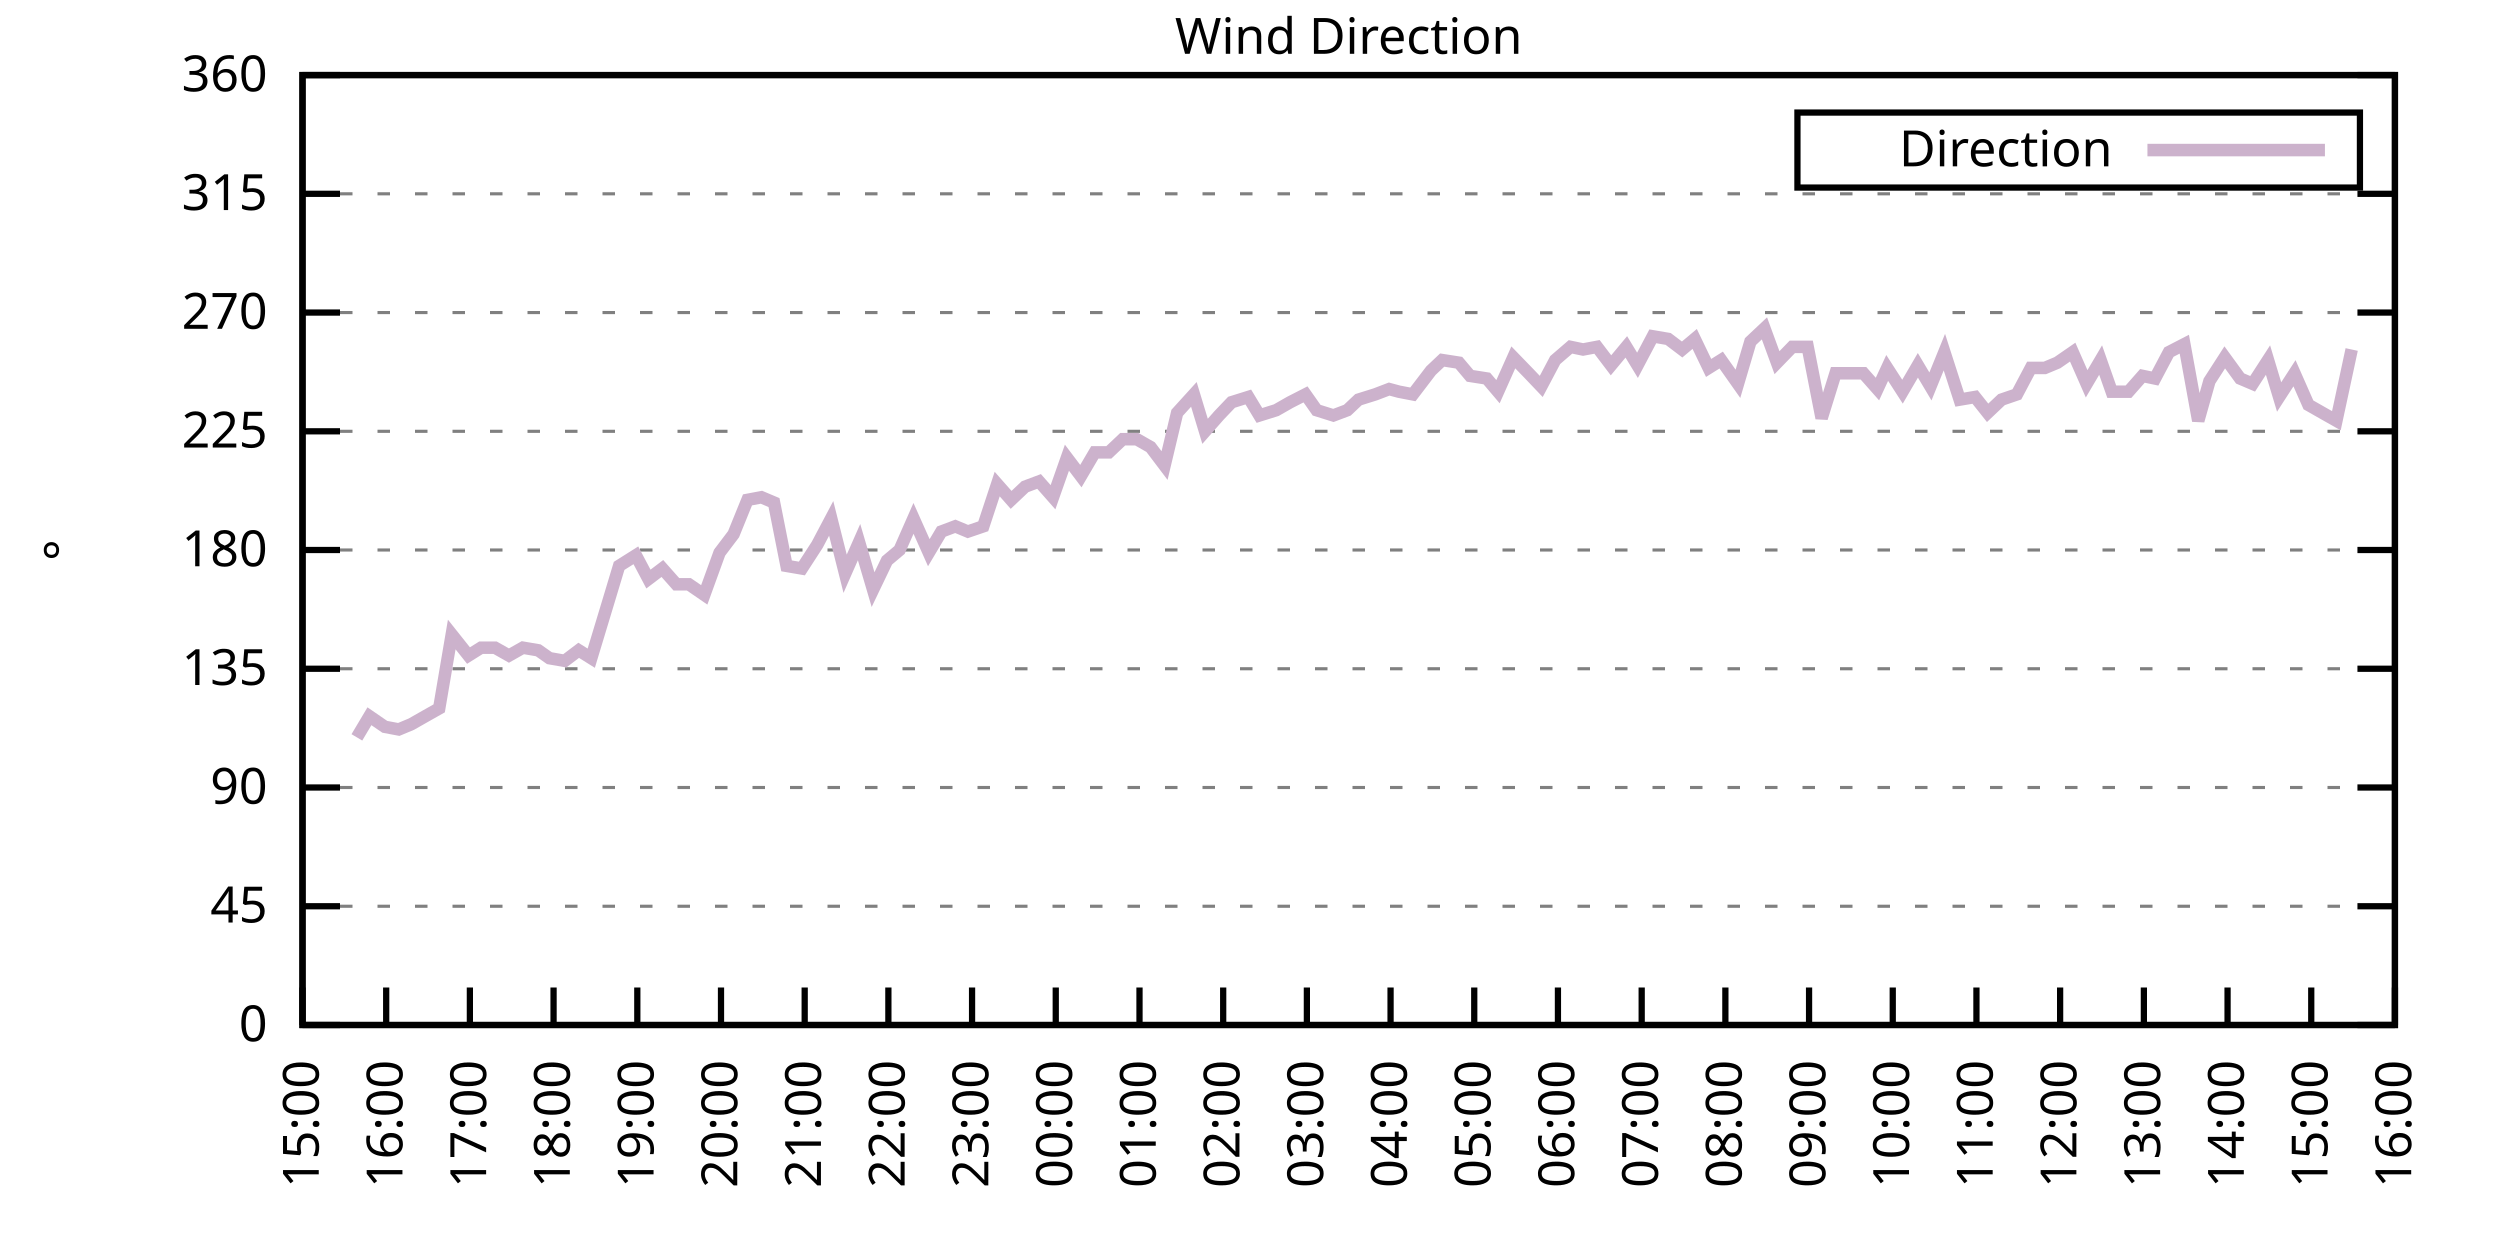
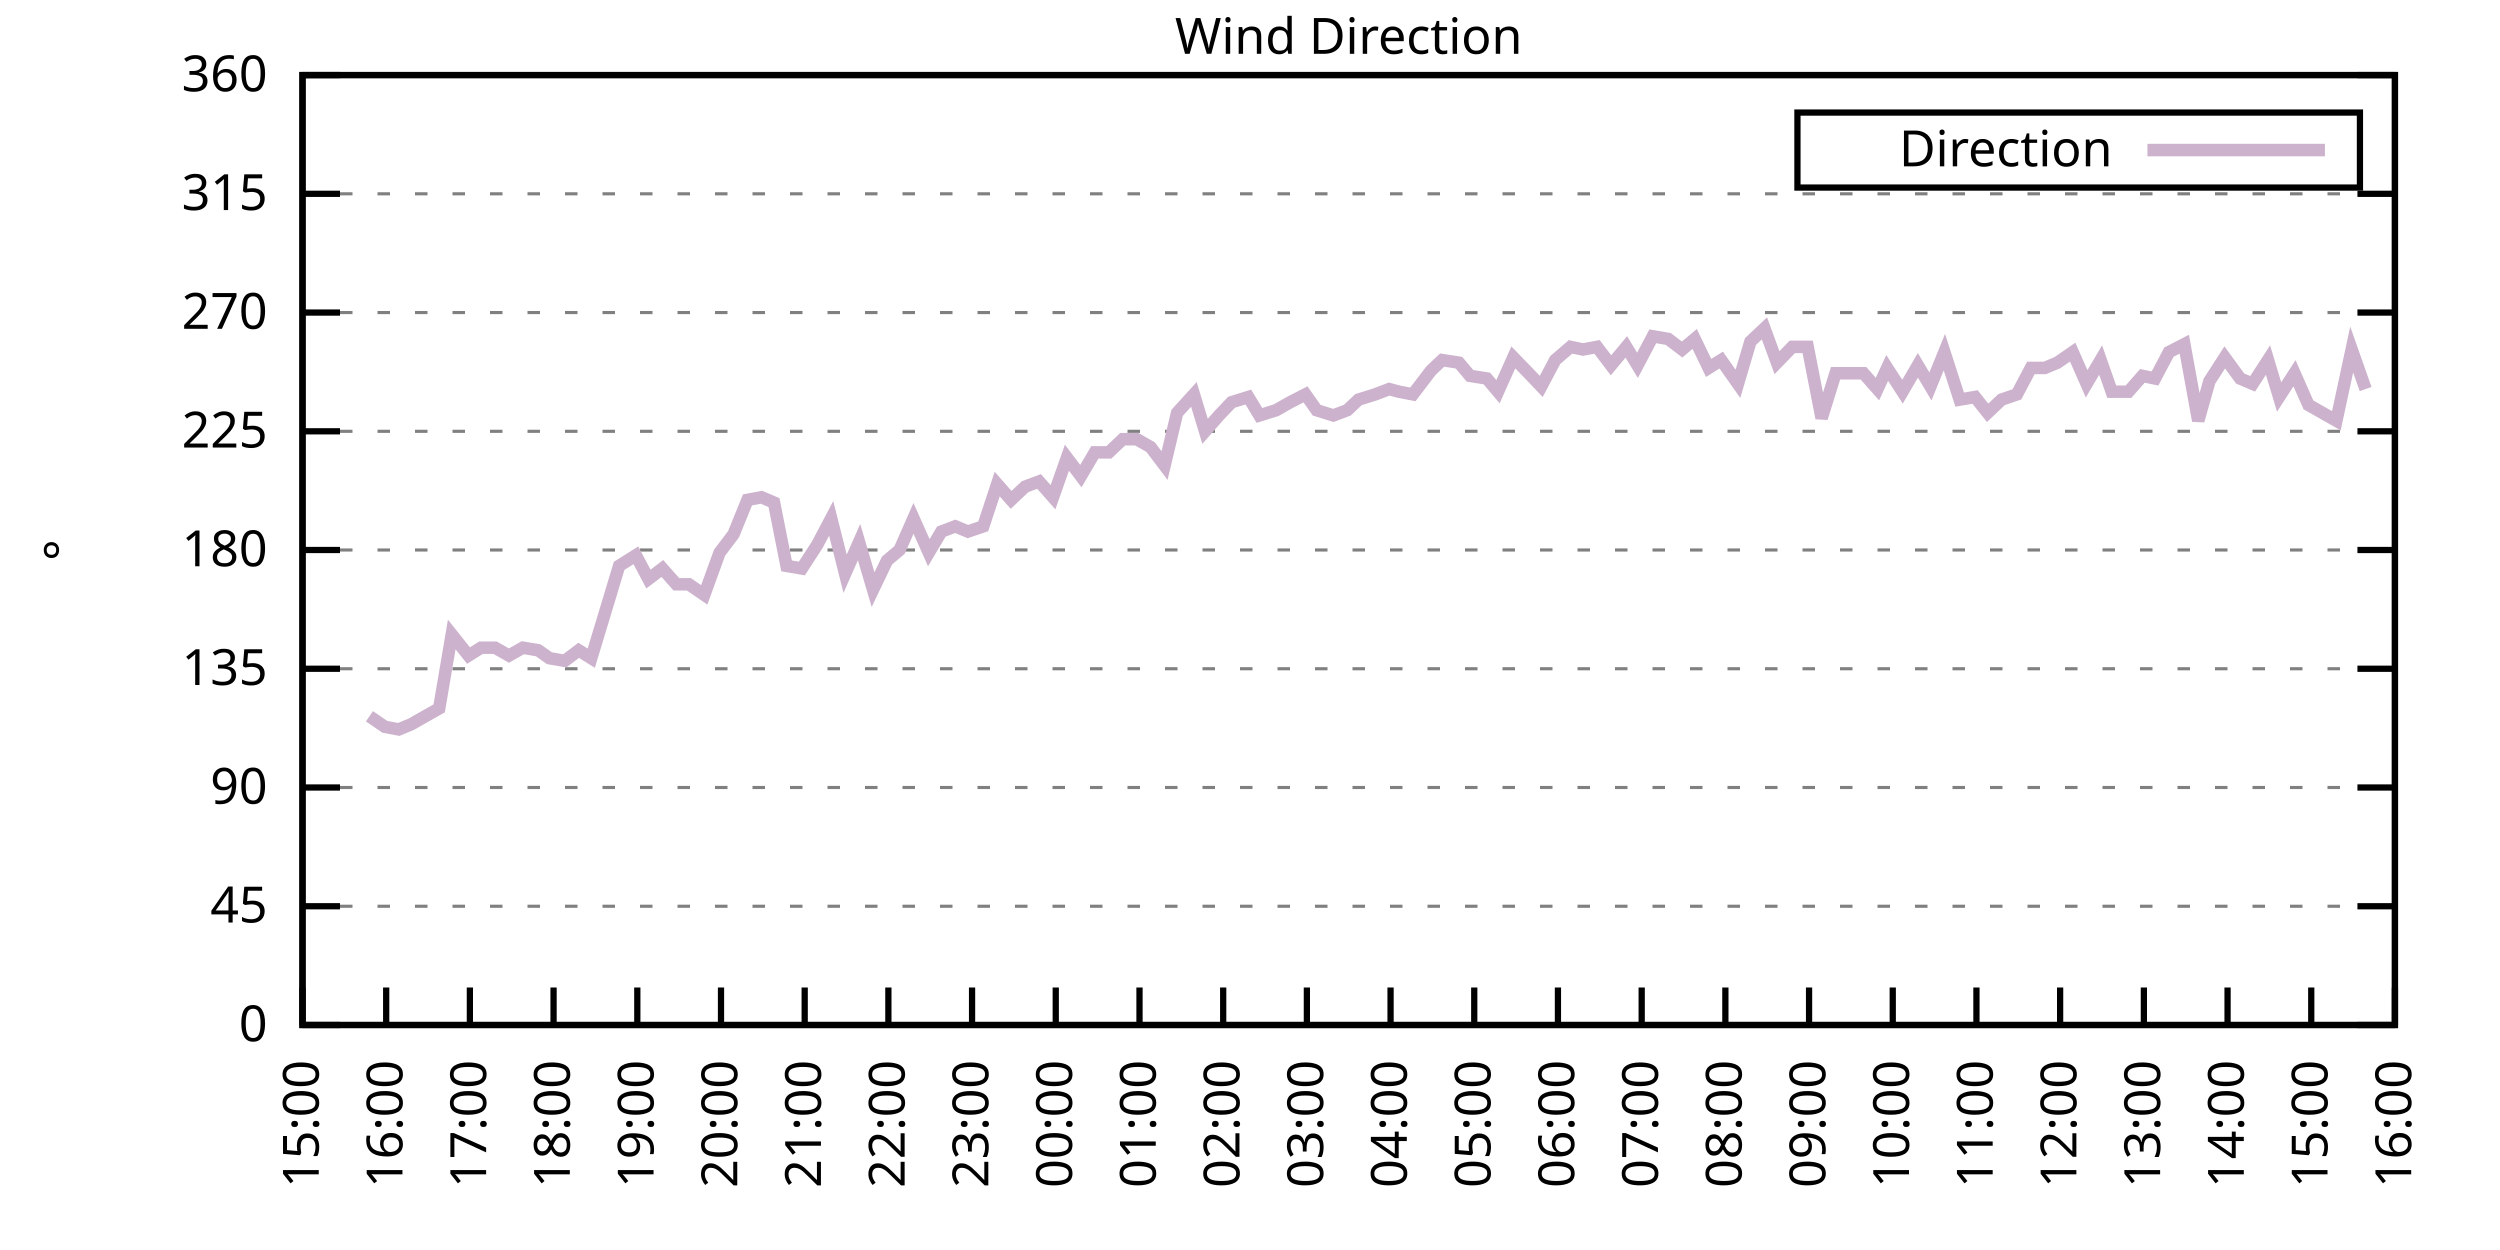
<svg xmlns="http://www.w3.org/2000/svg" xmlns:xlink="http://www.w3.org/1999/xlink" width="400" height="200" viewBox="0 0 400 200">
  <g id="gnuplot_canvas">
    <rect x="0" y="0" width="400" height="200" fill="none" />
    <defs>
      <circle id="gpDot" r="0.5" stroke-width="0.5" stroke="currentColor" />
      <path id="gpPt0" stroke-width="0.333" stroke="currentColor" d="M-1,0 h2 M0,-1 v2" />
      <path id="gpPt1" stroke-width="0.333" stroke="currentColor" d="M-1,-1 L1,1 M1,-1 L-1,1" />
      <path id="gpPt2" stroke-width="0.333" stroke="currentColor" d="M-1,0 L1,0 M0,-1 L0,1 M-1,-1 L1,1 M-1,1 L1,-1" />
      <rect id="gpPt3" stroke-width="0.333" stroke="currentColor" x="-1" y="-1" width="2" height="2" />
      <rect id="gpPt4" stroke-width="0.333" stroke="currentColor" fill="currentColor" x="-1" y="-1" width="2" height="2" />
      <circle id="gpPt5" stroke-width="0.333" stroke="currentColor" cx="0" cy="0" r="1" />
      <use xlink:href="#gpPt5" id="gpPt6" fill="currentColor" stroke="none" />
      <path id="gpPt7" stroke-width="0.333" stroke="currentColor" d="M0,-1.33 L-1.33,0.67 L1.33,0.67 z" />
      <use xlink:href="#gpPt7" id="gpPt8" fill="currentColor" stroke="none" />
      <use xlink:href="#gpPt7" id="gpPt9" stroke="currentColor" transform="rotate(180)" />
      <use xlink:href="#gpPt9" id="gpPt10" fill="currentColor" stroke="none" />
      <use xlink:href="#gpPt3" id="gpPt11" stroke="currentColor" transform="rotate(45)" />
      <use xlink:href="#gpPt11" id="gpPt12" fill="currentColor" stroke="none" />
      <path id="gpPt13" stroke-width="0.333" stroke="currentColor" d="M0,1.330 L1.265,0.411 L0.782,-1.067 L-0.782,-1.076 L-1.265,0.411 z" />
      <use xlink:href="#gpPt13" id="gpPt14" fill="currentColor" stroke="none" />
      <filter id="textbox" filterUnits="objectBoundingBox" x="0" y="0" height="1" width="1">
        <feFlood flood-color="white" flood-opacity="1" result="bgnd" />
        <feComposite in="SourceGraphic" in2="bgnd" operator="atop" />
      </filter>
      <filter id="greybox" filterUnits="objectBoundingBox" x="0" y="0" height="1" width="1">
        <feFlood flood-color="lightgrey" flood-opacity="1" result="grey" />
        <feComposite in="SourceGraphic" in2="grey" operator="atop" />
      </filter>
    </defs>
    <g fill="none" color="white" stroke="currentColor" stroke-width="1.00" stroke-linecap="butt" stroke-linejoin="miter">
</g>
    <g fill="none" color="black" stroke="currentColor" stroke-width="1.00" stroke-linecap="butt" stroke-linejoin="miter">
      <g stroke="none" shape-rendering="crispEdges">
        <polygon fill="rgb(255, 255, 255)" points="48.40,164.00 383.18,164.00 383.18,12.02 48.40,12.02 " />
      </g>
    </g>
    <g fill="none" color="black" stroke="currentColor" stroke-width="1.00" stroke-linecap="butt" stroke-linejoin="miter">
</g>
    <g fill="none" color="black" stroke="black" stroke-width="0.50" stroke-linecap="butt" stroke-linejoin="miter">
</g>
    <g fill="none" color="gray" stroke="currentColor" stroke-width="0.50" stroke-linecap="butt" stroke-linejoin="miter">
      <path stroke="gray" stroke-dasharray="2,4" class="gridline" d="M48.40,164.00 L383.19,164.00  " />
    </g>
    <g fill="none" color="gray" stroke="gray" stroke-width="1.00" stroke-linecap="butt" stroke-linejoin="miter">
</g>
    <g fill="none" color="black" stroke="currentColor" stroke-width="1.00" stroke-linecap="butt" stroke-linejoin="miter">
      <path stroke="black" d="M48.40,164.00 L54.40,164.00 M383.19,164.00 L377.19,164.00  " />
      <g transform="translate(42.80,166.60)" stroke="none" fill="black" font-family="Sans" font-size="8.00" text-anchor="end">
        <text>
          <tspan font-family="Sans"> 0</tspan>
        </text>
      </g>
    </g>
    <g fill="none" color="black" stroke="currentColor" stroke-width="1.00" stroke-linecap="butt" stroke-linejoin="miter">
</g>
    <g fill="none" color="black" stroke="black" stroke-width="0.50" stroke-linecap="butt" stroke-linejoin="miter">
</g>
    <g fill="none" color="gray" stroke="currentColor" stroke-width="0.50" stroke-linecap="butt" stroke-linejoin="miter">
      <path stroke="gray" stroke-dasharray="2,4" class="gridline" d="M48.40,145.00 L383.19,145.00  " />
    </g>
    <g fill="none" color="gray" stroke="gray" stroke-width="1.00" stroke-linecap="butt" stroke-linejoin="miter">
</g>
    <g fill="none" color="black" stroke="currentColor" stroke-width="1.00" stroke-linecap="butt" stroke-linejoin="miter">
      <path stroke="black" d="M48.40,145.00 L54.40,145.00 M383.19,145.00 L377.19,145.00  " />
      <g transform="translate(42.80,147.60)" stroke="none" fill="black" font-family="Sans" font-size="8.00" text-anchor="end">
        <text>
          <tspan font-family="Sans"> 45</tspan>
        </text>
      </g>
    </g>
    <g fill="none" color="black" stroke="currentColor" stroke-width="1.00" stroke-linecap="butt" stroke-linejoin="miter">
</g>
    <g fill="none" color="black" stroke="black" stroke-width="0.50" stroke-linecap="butt" stroke-linejoin="miter">
</g>
    <g fill="none" color="gray" stroke="currentColor" stroke-width="0.50" stroke-linecap="butt" stroke-linejoin="miter">
      <path stroke="gray" stroke-dasharray="2,4" class="gridline" d="M48.40,126.00 L383.19,126.00  " />
    </g>
    <g fill="none" color="gray" stroke="gray" stroke-width="1.00" stroke-linecap="butt" stroke-linejoin="miter">
</g>
    <g fill="none" color="black" stroke="currentColor" stroke-width="1.00" stroke-linecap="butt" stroke-linejoin="miter">
      <path stroke="black" d="M48.40,126.00 L54.40,126.00 M383.19,126.00 L377.19,126.00  " />
      <g transform="translate(42.80,128.60)" stroke="none" fill="black" font-family="Sans" font-size="8.00" text-anchor="end">
        <text>
          <tspan font-family="Sans"> 90</tspan>
        </text>
      </g>
    </g>
    <g fill="none" color="black" stroke="currentColor" stroke-width="1.00" stroke-linecap="butt" stroke-linejoin="miter">
</g>
    <g fill="none" color="black" stroke="black" stroke-width="0.50" stroke-linecap="butt" stroke-linejoin="miter">
</g>
    <g fill="none" color="gray" stroke="currentColor" stroke-width="0.50" stroke-linecap="butt" stroke-linejoin="miter">
      <path stroke="gray" stroke-dasharray="2,4" class="gridline" d="M48.40,107.00 L383.19,107.00  " />
    </g>
    <g fill="none" color="gray" stroke="gray" stroke-width="1.00" stroke-linecap="butt" stroke-linejoin="miter">
</g>
    <g fill="none" color="black" stroke="currentColor" stroke-width="1.00" stroke-linecap="butt" stroke-linejoin="miter">
      <path stroke="black" d="M48.40,107.00 L54.40,107.00 M383.19,107.00 L377.19,107.00  " />
      <g transform="translate(42.80,109.60)" stroke="none" fill="black" font-family="Sans" font-size="8.00" text-anchor="end">
        <text>
          <tspan font-family="Sans"> 135</tspan>
        </text>
      </g>
    </g>
    <g fill="none" color="black" stroke="currentColor" stroke-width="1.00" stroke-linecap="butt" stroke-linejoin="miter">
</g>
    <g fill="none" color="black" stroke="black" stroke-width="0.50" stroke-linecap="butt" stroke-linejoin="miter">
</g>
    <g fill="none" color="gray" stroke="currentColor" stroke-width="0.50" stroke-linecap="butt" stroke-linejoin="miter">
      <path stroke="gray" stroke-dasharray="2,4" class="gridline" d="M48.40,88.00 L383.19,88.00  " />
    </g>
    <g fill="none" color="gray" stroke="gray" stroke-width="1.00" stroke-linecap="butt" stroke-linejoin="miter">
</g>
    <g fill="none" color="black" stroke="currentColor" stroke-width="1.00" stroke-linecap="butt" stroke-linejoin="miter">
      <path stroke="black" d="M48.40,88.00 L54.40,88.00 M383.19,88.00 L377.19,88.00  " />
      <g transform="translate(42.80,90.60)" stroke="none" fill="black" font-family="Sans" font-size="8.00" text-anchor="end">
        <text>
          <tspan font-family="Sans"> 180</tspan>
        </text>
      </g>
    </g>
    <g fill="none" color="black" stroke="currentColor" stroke-width="1.00" stroke-linecap="butt" stroke-linejoin="miter">
</g>
    <g fill="none" color="black" stroke="black" stroke-width="0.50" stroke-linecap="butt" stroke-linejoin="miter">
</g>
    <g fill="none" color="gray" stroke="currentColor" stroke-width="0.50" stroke-linecap="butt" stroke-linejoin="miter">
      <path stroke="gray" stroke-dasharray="2,4" class="gridline" d="M48.40,69.01 L383.19,69.01  " />
    </g>
    <g fill="none" color="gray" stroke="gray" stroke-width="1.00" stroke-linecap="butt" stroke-linejoin="miter">
</g>
    <g fill="none" color="black" stroke="currentColor" stroke-width="1.00" stroke-linecap="butt" stroke-linejoin="miter">
      <path stroke="black" d="M48.40,69.01 L54.40,69.01 M383.19,69.01 L377.19,69.01  " />
      <g transform="translate(42.80,71.61)" stroke="none" fill="black" font-family="Sans" font-size="8.00" text-anchor="end">
        <text>
          <tspan font-family="Sans"> 225</tspan>
        </text>
      </g>
    </g>
    <g fill="none" color="black" stroke="currentColor" stroke-width="1.00" stroke-linecap="butt" stroke-linejoin="miter">
</g>
    <g fill="none" color="black" stroke="black" stroke-width="0.50" stroke-linecap="butt" stroke-linejoin="miter">
</g>
    <g fill="none" color="gray" stroke="currentColor" stroke-width="0.50" stroke-linecap="butt" stroke-linejoin="miter">
      <path stroke="gray" stroke-dasharray="2,4" class="gridline" d="M48.40,50.01 L383.19,50.01  " />
    </g>
    <g fill="none" color="gray" stroke="gray" stroke-width="1.00" stroke-linecap="butt" stroke-linejoin="miter">
</g>
    <g fill="none" color="black" stroke="currentColor" stroke-width="1.00" stroke-linecap="butt" stroke-linejoin="miter">
      <path stroke="black" d="M48.40,50.01 L54.40,50.01 M383.19,50.01 L377.19,50.01  " />
      <g transform="translate(42.80,52.61)" stroke="none" fill="black" font-family="Sans" font-size="8.00" text-anchor="end">
        <text>
          <tspan font-family="Sans"> 270</tspan>
        </text>
      </g>
    </g>
    <g fill="none" color="black" stroke="currentColor" stroke-width="1.00" stroke-linecap="butt" stroke-linejoin="miter">
</g>
    <g fill="none" color="black" stroke="black" stroke-width="0.50" stroke-linecap="butt" stroke-linejoin="miter">
</g>
    <g fill="none" color="gray" stroke="currentColor" stroke-width="0.50" stroke-linecap="butt" stroke-linejoin="miter">
      <path stroke="gray" stroke-dasharray="2,4" class="gridline" d="M48.40,31.01 L383.19,31.01  " />
    </g>
    <g fill="none" color="gray" stroke="gray" stroke-width="1.00" stroke-linecap="butt" stroke-linejoin="miter">
</g>
    <g fill="none" color="black" stroke="currentColor" stroke-width="1.00" stroke-linecap="butt" stroke-linejoin="miter">
      <path stroke="black" d="M48.40,31.01 L54.40,31.01 M383.19,31.01 L377.19,31.01  " />
      <g transform="translate(42.80,33.61)" stroke="none" fill="black" font-family="Sans" font-size="8.00" text-anchor="end">
        <text>
          <tspan font-family="Sans"> 315</tspan>
        </text>
      </g>
    </g>
    <g fill="none" color="black" stroke="currentColor" stroke-width="1.00" stroke-linecap="butt" stroke-linejoin="miter">
</g>
    <g fill="none" color="black" stroke="black" stroke-width="0.50" stroke-linecap="butt" stroke-linejoin="miter">
</g>
    <g fill="none" color="gray" stroke="currentColor" stroke-width="0.50" stroke-linecap="butt" stroke-linejoin="miter">
      <path stroke="gray" stroke-dasharray="2,4" class="gridline" d="M48.40,12.01 L383.19,12.01  " />
    </g>
    <g fill="none" color="gray" stroke="gray" stroke-width="1.00" stroke-linecap="butt" stroke-linejoin="miter">
</g>
    <g fill="none" color="black" stroke="currentColor" stroke-width="1.00" stroke-linecap="butt" stroke-linejoin="miter">
      <path stroke="black" d="M48.40,12.01 L54.40,12.01 M383.19,12.01 L377.19,12.01  " />
      <g transform="translate(42.80,14.61)" stroke="none" fill="black" font-family="Sans" font-size="8.00" text-anchor="end">
        <text>
          <tspan font-family="Sans"> 360</tspan>
        </text>
      </g>
    </g>
    <g fill="none" color="black" stroke="currentColor" stroke-width="1.00" stroke-linecap="butt" stroke-linejoin="miter">
      <path stroke="black" d="M48.40,164.00 L48.40,158.00  " />
      <g transform="translate(51.00,169.60) rotate(270.00)" stroke="none" fill="black" font-family="Sans" font-size="8.00" text-anchor="end">
        <text>
          <tspan font-family="Sans">15:00</tspan>
        </text>
      </g>
    </g>
    <g fill="none" color="black" stroke="currentColor" stroke-width="1.00" stroke-linecap="butt" stroke-linejoin="miter">
      <path stroke="black" d="M61.79,164.00 L61.79,158.00  " />
      <g transform="translate(64.39,169.60) rotate(270.00)" stroke="none" fill="black" font-family="Sans" font-size="8.00" text-anchor="end">
        <text>
          <tspan font-family="Sans">16:00</tspan>
        </text>
      </g>
    </g>
    <g fill="none" color="black" stroke="currentColor" stroke-width="1.00" stroke-linecap="butt" stroke-linejoin="miter">
      <path stroke="black" d="M75.18,164.00 L75.18,158.00  " />
      <g transform="translate(77.78,169.60) rotate(270.00)" stroke="none" fill="black" font-family="Sans" font-size="8.00" text-anchor="end">
        <text>
          <tspan font-family="Sans">17:00</tspan>
        </text>
      </g>
    </g>
    <g fill="none" color="black" stroke="currentColor" stroke-width="1.00" stroke-linecap="butt" stroke-linejoin="miter">
      <path stroke="black" d="M88.57,164.00 L88.57,158.00  " />
      <g transform="translate(91.17,169.60) rotate(270.00)" stroke="none" fill="black" font-family="Sans" font-size="8.00" text-anchor="end">
        <text>
          <tspan font-family="Sans">18:00</tspan>
        </text>
      </g>
    </g>
    <g fill="none" color="black" stroke="currentColor" stroke-width="1.00" stroke-linecap="butt" stroke-linejoin="miter">
      <path stroke="black" d="M101.97,164.00 L101.97,158.00  " />
      <g transform="translate(104.57,169.60) rotate(270.00)" stroke="none" fill="black" font-family="Sans" font-size="8.00" text-anchor="end">
        <text>
          <tspan font-family="Sans">19:00</tspan>
        </text>
      </g>
    </g>
    <g fill="none" color="black" stroke="currentColor" stroke-width="1.00" stroke-linecap="butt" stroke-linejoin="miter">
      <path stroke="black" d="M115.36,164.00 L115.36,158.00  " />
      <g transform="translate(117.96,169.60) rotate(270.00)" stroke="none" fill="black" font-family="Sans" font-size="8.00" text-anchor="end">
        <text>
          <tspan font-family="Sans">20:00</tspan>
        </text>
      </g>
    </g>
    <g fill="none" color="black" stroke="currentColor" stroke-width="1.00" stroke-linecap="butt" stroke-linejoin="miter">
      <path stroke="black" d="M128.75,164.00 L128.75,158.00  " />
      <g transform="translate(131.35,169.60) rotate(270.00)" stroke="none" fill="black" font-family="Sans" font-size="8.00" text-anchor="end">
        <text>
          <tspan font-family="Sans">21:00</tspan>
        </text>
      </g>
    </g>
    <g fill="none" color="black" stroke="currentColor" stroke-width="1.00" stroke-linecap="butt" stroke-linejoin="miter">
      <path stroke="black" d="M142.14,164.00 L142.14,158.00  " />
      <g transform="translate(144.74,169.60) rotate(270.00)" stroke="none" fill="black" font-family="Sans" font-size="8.00" text-anchor="end">
        <text>
          <tspan font-family="Sans">22:00</tspan>
        </text>
      </g>
    </g>
    <g fill="none" color="black" stroke="currentColor" stroke-width="1.00" stroke-linecap="butt" stroke-linejoin="miter">
      <path stroke="black" d="M155.53,164.00 L155.53,158.00  " />
      <g transform="translate(158.13,169.60) rotate(270.00)" stroke="none" fill="black" font-family="Sans" font-size="8.00" text-anchor="end">
        <text>
          <tspan font-family="Sans">23:00</tspan>
        </text>
      </g>
    </g>
    <g fill="none" color="black" stroke="currentColor" stroke-width="1.00" stroke-linecap="butt" stroke-linejoin="miter">
      <path stroke="black" d="M168.92,164.00 L168.92,158.00  " />
      <g transform="translate(171.52,169.60) rotate(270.00)" stroke="none" fill="black" font-family="Sans" font-size="8.00" text-anchor="end">
        <text>
          <tspan font-family="Sans">00:00</tspan>
        </text>
      </g>
    </g>
    <g fill="none" color="black" stroke="currentColor" stroke-width="1.00" stroke-linecap="butt" stroke-linejoin="miter">
      <path stroke="black" d="M182.32,164.00 L182.32,158.00  " />
      <g transform="translate(184.92,169.60) rotate(270.00)" stroke="none" fill="black" font-family="Sans" font-size="8.00" text-anchor="end">
        <text>
          <tspan font-family="Sans">01:00</tspan>
        </text>
      </g>
    </g>
    <g fill="none" color="black" stroke="currentColor" stroke-width="1.00" stroke-linecap="butt" stroke-linejoin="miter">
      <path stroke="black" d="M195.71,164.00 L195.71,158.00  " />
      <g transform="translate(198.31,169.60) rotate(270.00)" stroke="none" fill="black" font-family="Sans" font-size="8.00" text-anchor="end">
        <text>
          <tspan font-family="Sans">02:00</tspan>
        </text>
      </g>
    </g>
    <g fill="none" color="black" stroke="currentColor" stroke-width="1.00" stroke-linecap="butt" stroke-linejoin="miter">
      <path stroke="black" d="M209.10,164.00 L209.10,158.00  " />
      <g transform="translate(211.70,169.60) rotate(270.00)" stroke="none" fill="black" font-family="Sans" font-size="8.00" text-anchor="end">
        <text>
          <tspan font-family="Sans">03:00</tspan>
        </text>
      </g>
    </g>
    <g fill="none" color="black" stroke="currentColor" stroke-width="1.00" stroke-linecap="butt" stroke-linejoin="miter">
      <path stroke="black" d="M222.49,164.00 L222.49,158.00  " />
      <g transform="translate(225.09,169.60) rotate(270.00)" stroke="none" fill="black" font-family="Sans" font-size="8.00" text-anchor="end">
        <text>
          <tspan font-family="Sans">04:00</tspan>
        </text>
      </g>
    </g>
    <g fill="none" color="black" stroke="currentColor" stroke-width="1.00" stroke-linecap="butt" stroke-linejoin="miter">
      <path stroke="black" d="M235.88,164.00 L235.88,158.00  " />
      <g transform="translate(238.48,169.60) rotate(270.00)" stroke="none" fill="black" font-family="Sans" font-size="8.00" text-anchor="end">
        <text>
          <tspan font-family="Sans">05:00</tspan>
        </text>
      </g>
    </g>
    <g fill="none" color="black" stroke="currentColor" stroke-width="1.00" stroke-linecap="butt" stroke-linejoin="miter">
      <path stroke="black" d="M249.27,164.00 L249.27,158.00  " />
      <g transform="translate(251.87,169.60) rotate(270.00)" stroke="none" fill="black" font-family="Sans" font-size="8.00" text-anchor="end">
        <text>
          <tspan font-family="Sans">06:00</tspan>
        </text>
      </g>
    </g>
    <g fill="none" color="black" stroke="currentColor" stroke-width="1.00" stroke-linecap="butt" stroke-linejoin="miter">
      <path stroke="black" d="M262.67,164.00 L262.67,158.00  " />
      <g transform="translate(265.27,169.60) rotate(270.00)" stroke="none" fill="black" font-family="Sans" font-size="8.00" text-anchor="end">
        <text>
          <tspan font-family="Sans">07:00</tspan>
        </text>
      </g>
    </g>
    <g fill="none" color="black" stroke="currentColor" stroke-width="1.00" stroke-linecap="butt" stroke-linejoin="miter">
      <path stroke="black" d="M276.06,164.00 L276.06,158.00  " />
      <g transform="translate(278.66,169.60) rotate(270.00)" stroke="none" fill="black" font-family="Sans" font-size="8.00" text-anchor="end">
        <text>
          <tspan font-family="Sans">08:00</tspan>
        </text>
      </g>
    </g>
    <g fill="none" color="black" stroke="currentColor" stroke-width="1.00" stroke-linecap="butt" stroke-linejoin="miter">
      <path stroke="black" d="M289.45,164.00 L289.45,158.00  " />
      <g transform="translate(292.05,169.60) rotate(270.00)" stroke="none" fill="black" font-family="Sans" font-size="8.00" text-anchor="end">
        <text>
          <tspan font-family="Sans">09:00</tspan>
        </text>
      </g>
    </g>
    <g fill="none" color="black" stroke="currentColor" stroke-width="1.00" stroke-linecap="butt" stroke-linejoin="miter">
      <path stroke="black" d="M302.84,164.00 L302.84,158.00  " />
      <g transform="translate(305.44,169.60) rotate(270.00)" stroke="none" fill="black" font-family="Sans" font-size="8.00" text-anchor="end">
        <text>
          <tspan font-family="Sans">10:00</tspan>
        </text>
      </g>
    </g>
    <g fill="none" color="black" stroke="currentColor" stroke-width="1.00" stroke-linecap="butt" stroke-linejoin="miter">
      <path stroke="black" d="M316.23,164.00 L316.23,158.00  " />
      <g transform="translate(318.83,169.60) rotate(270.00)" stroke="none" fill="black" font-family="Sans" font-size="8.00" text-anchor="end">
        <text>
          <tspan font-family="Sans">11:00</tspan>
        </text>
      </g>
    </g>
    <g fill="none" color="black" stroke="currentColor" stroke-width="1.00" stroke-linecap="butt" stroke-linejoin="miter">
      <path stroke="black" d="M329.62,164.00 L329.62,158.00  " />
      <g transform="translate(332.22,169.60) rotate(270.00)" stroke="none" fill="black" font-family="Sans" font-size="8.00" text-anchor="end">
        <text>
          <tspan font-family="Sans">12:00</tspan>
        </text>
      </g>
    </g>
    <g fill="none" color="black" stroke="currentColor" stroke-width="1.00" stroke-linecap="butt" stroke-linejoin="miter">
      <path stroke="black" d="M343.02,164.00 L343.02,158.00  " />
      <g transform="translate(345.62,169.60) rotate(270.00)" stroke="none" fill="black" font-family="Sans" font-size="8.00" text-anchor="end">
        <text>
          <tspan font-family="Sans">13:00</tspan>
        </text>
      </g>
    </g>
    <g fill="none" color="black" stroke="currentColor" stroke-width="1.00" stroke-linecap="butt" stroke-linejoin="miter">
      <path stroke="black" d="M356.41,164.00 L356.41,158.00  " />
      <g transform="translate(359.01,169.60) rotate(270.00)" stroke="none" fill="black" font-family="Sans" font-size="8.00" text-anchor="end">
        <text>
          <tspan font-family="Sans">14:00</tspan>
        </text>
      </g>
    </g>
    <g fill="none" color="black" stroke="currentColor" stroke-width="1.00" stroke-linecap="butt" stroke-linejoin="miter">
      <path stroke="black" d="M369.80,164.00 L369.80,158.00  " />
      <g transform="translate(372.40,169.60) rotate(270.00)" stroke="none" fill="black" font-family="Sans" font-size="8.00" text-anchor="end">
        <text>
          <tspan font-family="Sans">15:00</tspan>
        </text>
      </g>
    </g>
    <g fill="none" color="black" stroke="currentColor" stroke-width="1.00" stroke-linecap="butt" stroke-linejoin="miter">
      <path stroke="black" d="M383.19,164.00 L383.19,158.00  " />
      <g transform="translate(385.79,169.60) rotate(270.00)" stroke="none" fill="black" font-family="Sans" font-size="8.00" text-anchor="end">
        <text>
          <tspan font-family="Sans">16:00</tspan>
        </text>
      </g>
    </g>
    <g fill="none" color="black" stroke="currentColor" stroke-width="1.00" stroke-linecap="butt" stroke-linejoin="miter">
</g>
    <g fill="none" color="black" stroke="currentColor" stroke-width="1.00" stroke-linecap="butt" stroke-linejoin="miter">
      <path stroke="black" d="M48.40,12.01 L48.40,164.00 L383.19,164.00 L383.19,12.01 L48.40,12.01 Z  " />
    </g>
    <g fill="none" color="black" stroke="currentColor" stroke-width="1.00" stroke-linecap="butt" stroke-linejoin="miter">
</g>
    <g fill="none" color="black" stroke="currentColor" stroke-width="1.00" stroke-linecap="butt" stroke-linejoin="miter">
      <path stroke="black" d="M287.59,30.01 L287.59,18.01 L377.59,18.01 L377.59,30.01 L287.59,30.01 Z  " />
    </g>
    <g id="Wind_direction_plot_1">
      <g fill="none" color="white" stroke="black" stroke-width="2.00" stroke-linecap="butt" stroke-linejoin="miter">
</g>
      <g fill="none" color="black" stroke="currentColor" stroke-width="2.00" stroke-linecap="butt" stroke-linejoin="miter">
        <g transform="translate(337.99,26.61)" stroke="none" fill="black" font-family="Sans" font-size="8.00" text-anchor="end">
          <text>
            <tspan font-family="Sans">Direction</tspan>
          </text>
        </g>
      </g>
      <g fill="none" color="black" stroke="currentColor" stroke-width="2.00" stroke-linecap="butt" stroke-linejoin="miter">
-         <path stroke="rgb(204, 178, 204)" d="M343.59,24.01 L371.99,24.01 M57.10,117.98 L59.11,114.60 L61.57,116.29 L63.80,116.71 L65.81,115.87 L68.04,114.60   L70.27,113.34 L72.28,101.52 L74.96,104.89 L76.97,103.63 L79.20,103.63 L81.43,104.89 L83.66,103.63 L86.12,104.05   L87.91,105.31 L90.36,105.74 L92.59,104.05 L94.60,105.31 L97.28,96.45 L99.06,90.54 L101.74,88.85 L103.75,92.65   L105.98,90.96 L108.22,93.49 L110.22,93.49 L112.68,95.18 L115.13,88.43 L117.37,85.47 L119.60,79.98 L121.83,79.56   L123.84,80.41 L125.85,90.54 L128.30,90.96 L130.76,87.16 L132.99,82.94 L135.22,91.80 L137.45,86.74 L139.69,94.34   L141.92,89.69 L143.93,88.00 L146.16,82.94 L148.61,88.43 L150.62,85.05 L152.85,84.21 L154.86,85.05 L157.32,84.21   L159.55,77.45 L161.78,79.98 L164.01,77.87 L166.25,77.03 L168.48,79.56 L170.71,73.23 L172.94,76.18 L175.17,72.38   L177.41,72.38 L179.64,70.27 L181.87,70.27 L184.10,71.54 L186.33,74.49 L188.34,66.05 L191.02,63.10 L192.81,69.01   L195.04,66.47 L197.05,64.36 L199.73,63.52 L201.51,66.47 L204.19,65.63 L206.42,64.36 L208.88,63.10 L210.66,65.63   L213.34,66.47 L215.57,65.63 L217.36,63.94 L220.04,63.10 L222.27,62.25 L223.83,62.67 L226.06,63.10 L228.96,59.30   L230.75,57.61 L233.43,58.03 L235.21,60.14 L237.89,60.56 L239.68,62.67 L242.13,57.18 L244.59,59.72 L246.60,61.83   L248.83,57.61 L251.28,55.50 L253.29,55.92 L255.52,55.50 L257.76,58.45 L260.21,55.50 L262.00,58.45 L264.45,53.81   L266.91,54.23 L269.14,55.92 L271.15,54.23 L273.38,58.87 L275.39,57.61 L278.07,61.41 L280.07,54.65 L282.31,52.54   L284.32,58.03 L286.77,55.50 L289.23,55.50 L291.46,66.90 L293.69,59.72 L295.92,59.72 L298.15,59.72 L300.39,62.25   L301.95,58.87 L304.40,62.67 L306.86,58.45 L308.87,61.83 L311.10,56.34 L313.55,63.94 L316.01,63.52 L318.02,66.05   L320.25,63.94 L322.70,63.10 L324.94,58.87 L327.17,58.87 L329.18,58.03 L331.63,56.34 L333.86,61.41 L336.10,57.61   L337.88,62.67 L340.56,62.67 L342.79,60.14 L344.80,60.56 L347.03,56.34 L349.49,55.07 L351.72,67.32 L353.51,60.98   L355.96,57.18 L358.42,60.56 L360.42,61.41 L362.88,57.61 L364.66,63.52 L367.12,59.72 L369.35,64.78 L371.58,66.05   L373.82,67.32 L376.27,55.92  " />
+         <path stroke="rgb(204, 178, 204)" d="M343.59,24.01 L371.99,24.01 M59.11,114.60 L61.57,116.29 L63.80,116.71 L65.81,115.87 L68.04,114.60 L70.27,113.34   L72.28,101.52 L74.96,104.89 L76.97,103.63 L79.20,103.63 L81.43,104.89 L83.66,103.63 L86.12,104.05 L87.91,105.31   L90.36,105.74 L92.59,104.05 L94.60,105.31 L97.28,96.45 L99.06,90.54 L101.74,88.85 L103.75,92.65 L105.98,90.96   L108.22,93.49 L110.22,93.49 L112.68,95.18 L115.13,88.43 L117.37,85.47 L119.60,79.98 L121.83,79.56 L123.84,80.41   L125.85,90.54 L128.30,90.96 L130.76,87.16 L132.99,82.94 L135.22,91.80 L137.45,86.74 L139.69,94.34 L141.92,89.69   L143.93,88.00 L146.16,82.94 L148.61,88.43 L150.62,85.05 L152.85,84.21 L154.86,85.05 L157.32,84.21 L159.55,77.45   L161.78,79.98 L164.01,77.87 L166.25,77.03 L168.48,79.56 L170.71,73.23 L172.94,76.18 L175.17,72.38 L177.41,72.38   L179.64,70.27 L181.87,70.27 L184.10,71.54 L186.33,74.49 L188.34,66.05 L191.02,63.10 L192.81,69.01 L195.04,66.47   L197.05,64.36 L199.73,63.52 L201.51,66.47 L204.19,65.63 L206.42,64.36 L208.88,63.10 L210.66,65.63 L213.34,66.47   L215.57,65.63 L217.36,63.94 L220.04,63.10 L222.27,62.25 L223.83,62.67 L226.06,63.10 L228.96,59.30 L230.75,57.61   L233.43,58.03 L235.21,60.14 L237.89,60.56 L239.68,62.67 L242.13,57.18 L244.59,59.72 L246.60,61.83 L248.83,57.61   L251.28,55.50 L253.29,55.92 L255.52,55.50 L257.76,58.45 L260.21,55.50 L262.00,58.45 L264.45,53.81 L266.91,54.23   L269.14,55.92 L271.15,54.23 L273.38,58.87 L275.39,57.61 L278.07,61.41 L280.07,54.65 L282.31,52.54 L284.32,58.03   L286.77,55.50 L289.23,55.50 L291.46,66.90 L293.69,59.72 L295.92,59.72 L298.15,59.72 L300.39,62.25 L301.95,58.87   L304.40,62.67 L306.86,58.45 L308.87,61.83 L311.10,56.34 L313.55,63.94 L316.01,63.52 L318.02,66.05 L320.25,63.94   L322.70,63.10 L324.94,58.87 L327.17,58.87 L329.18,58.03 L331.63,56.34 L333.86,61.41 L336.10,57.61 L337.88,62.67   L340.56,62.67 L342.79,60.14 L344.80,60.56 L347.03,56.34 L349.49,55.07 L351.72,67.32 L353.51,60.98 L355.96,57.18   L358.42,60.56 L360.42,61.41 L362.88,57.61 L364.66,63.52 L367.12,59.72 L369.35,64.78 L371.58,66.05 L373.82,67.32   L376.27,55.92 L378.50,62.25  " />
      </g>
    </g>
    <g fill="none" color="black" stroke="currentColor" stroke-width="2.00" stroke-linecap="butt" stroke-linejoin="miter">
</g>
    <g fill="none" color="black" stroke="black" stroke-width="1.00" stroke-linecap="butt" stroke-linejoin="miter">
</g>
    <g fill="none" color="black" stroke="currentColor" stroke-width="1.00" stroke-linecap="butt" stroke-linejoin="miter">
      <path stroke="black" d="M48.40,12.01 L48.40,164.00 L383.19,164.00 L383.19,12.01 L48.40,12.01 Z  " />
      <g transform="translate(12.80,88.01) rotate(270.00)" stroke="none" fill="black" font-family="Sans" font-size="8.00" text-anchor="middle">
        <text>
          <tspan font-family="Sans">°</tspan>
        </text>
      </g>
    </g>
    <g fill="none" color="black" stroke="currentColor" stroke-width="1.00" stroke-linecap="butt" stroke-linejoin="miter">
</g>
    <g fill="none" color="black" stroke="currentColor" stroke-width="1.00" stroke-linecap="butt" stroke-linejoin="miter">
      <g transform="translate(215.79,8.61)" stroke="none" fill="black" font-family="Sans" font-size="8.00" text-anchor="middle">
        <text>
          <tspan font-family="Sans">Wind Direction</tspan>
        </text>
      </g>
    </g>
    <g fill="none" color="black" stroke="currentColor" stroke-width="1.00" stroke-linecap="butt" stroke-linejoin="miter">
</g>
  </g>
</svg>
